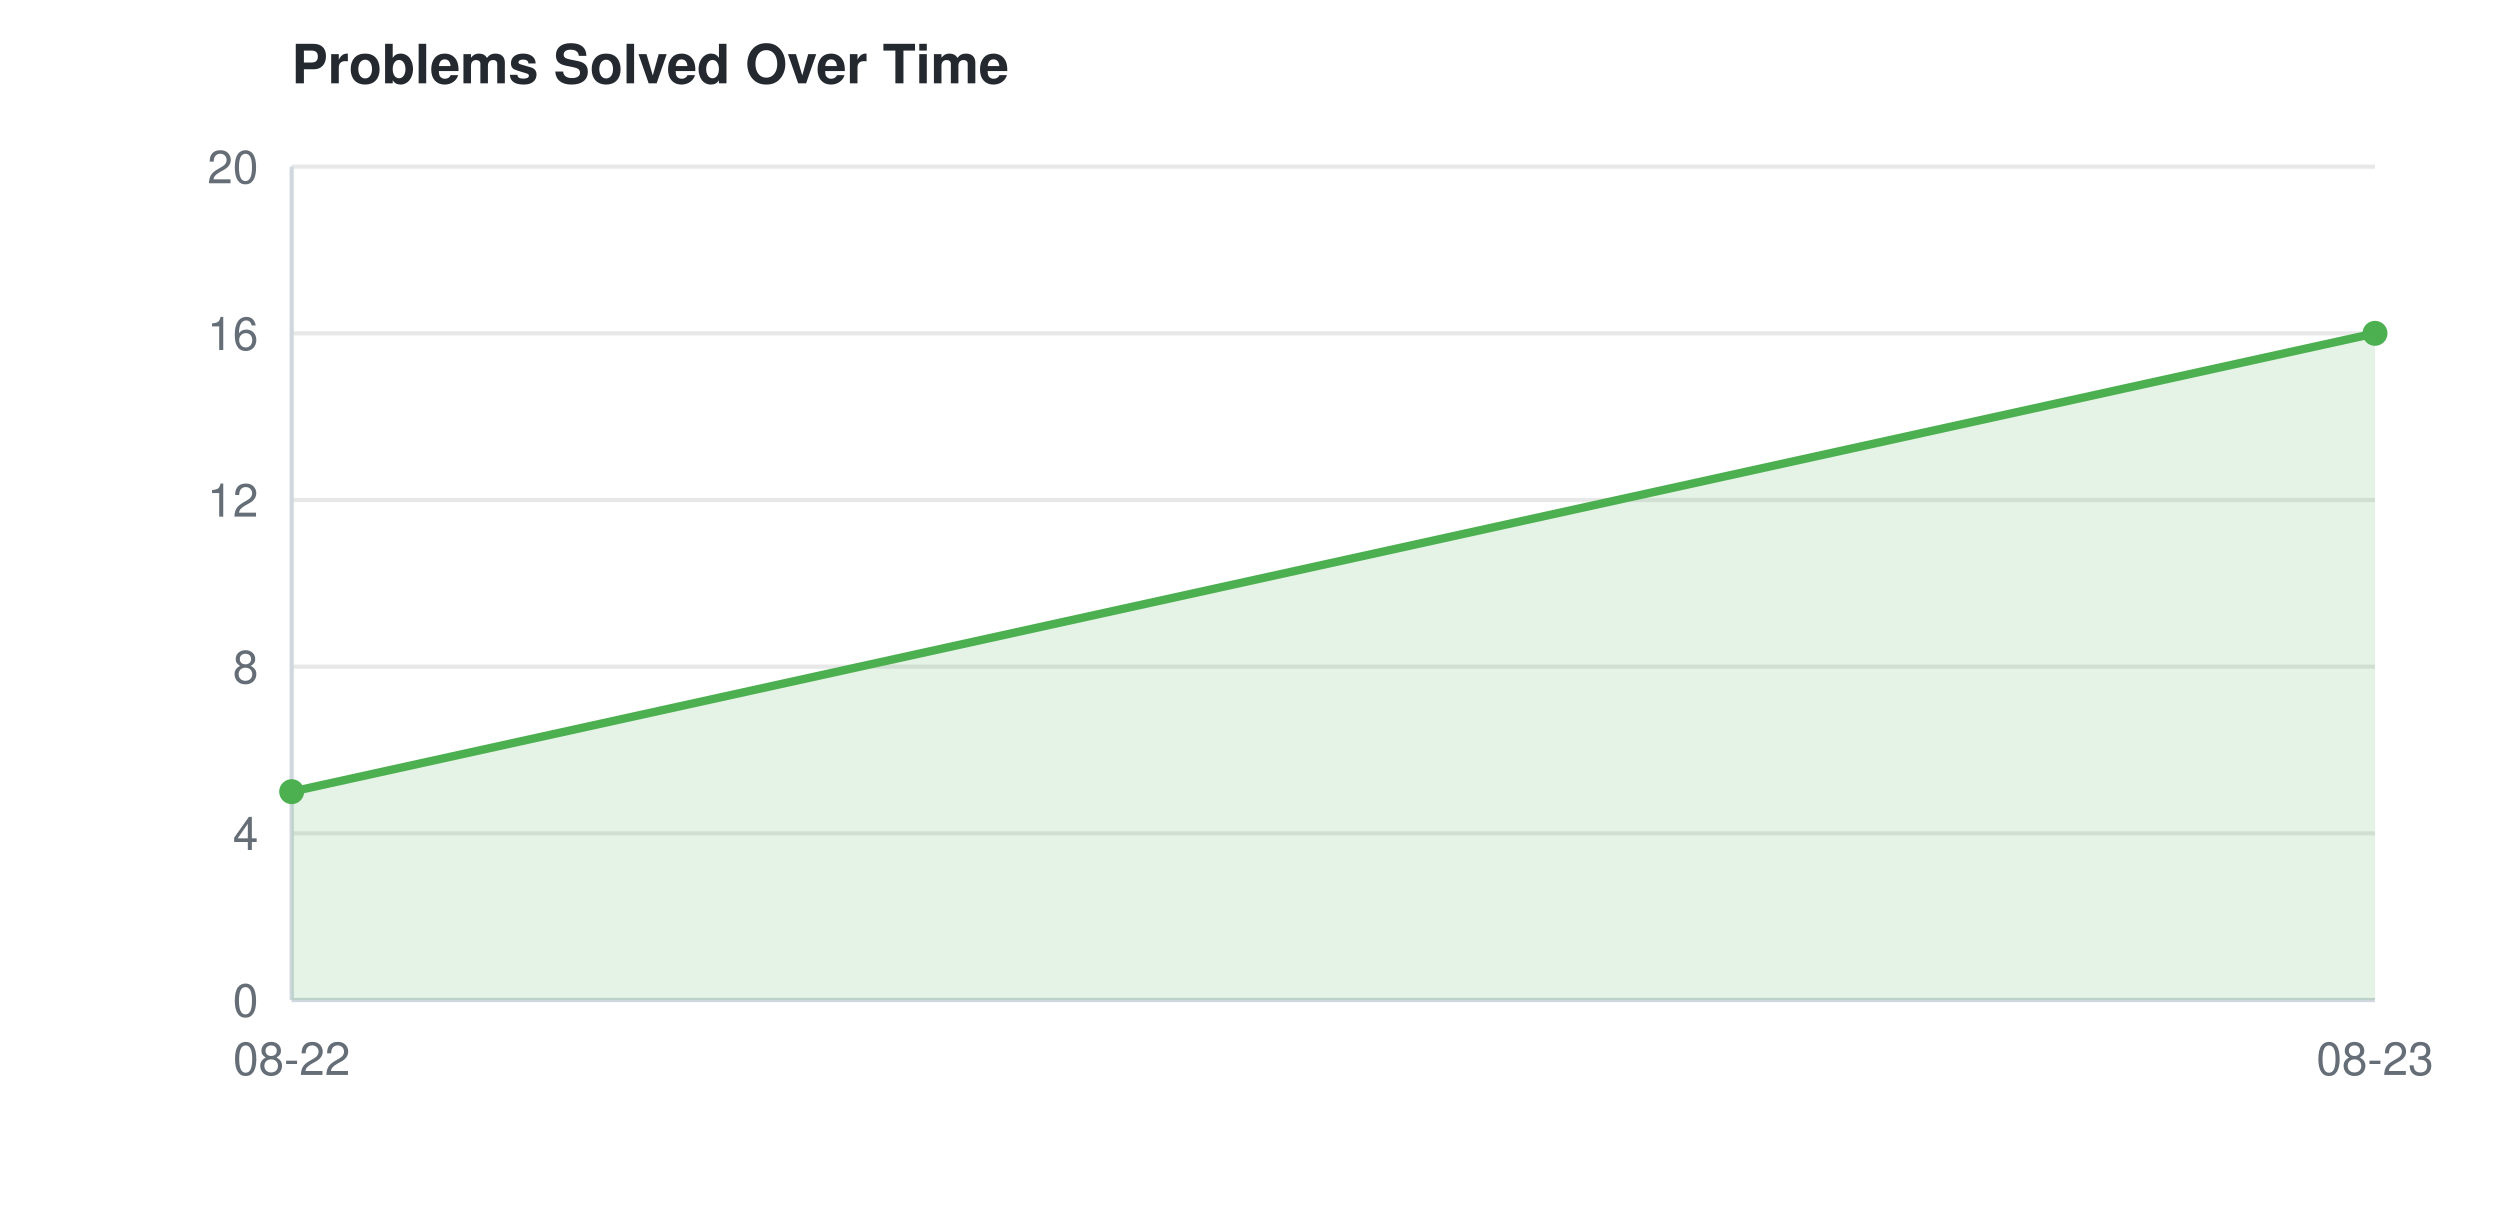
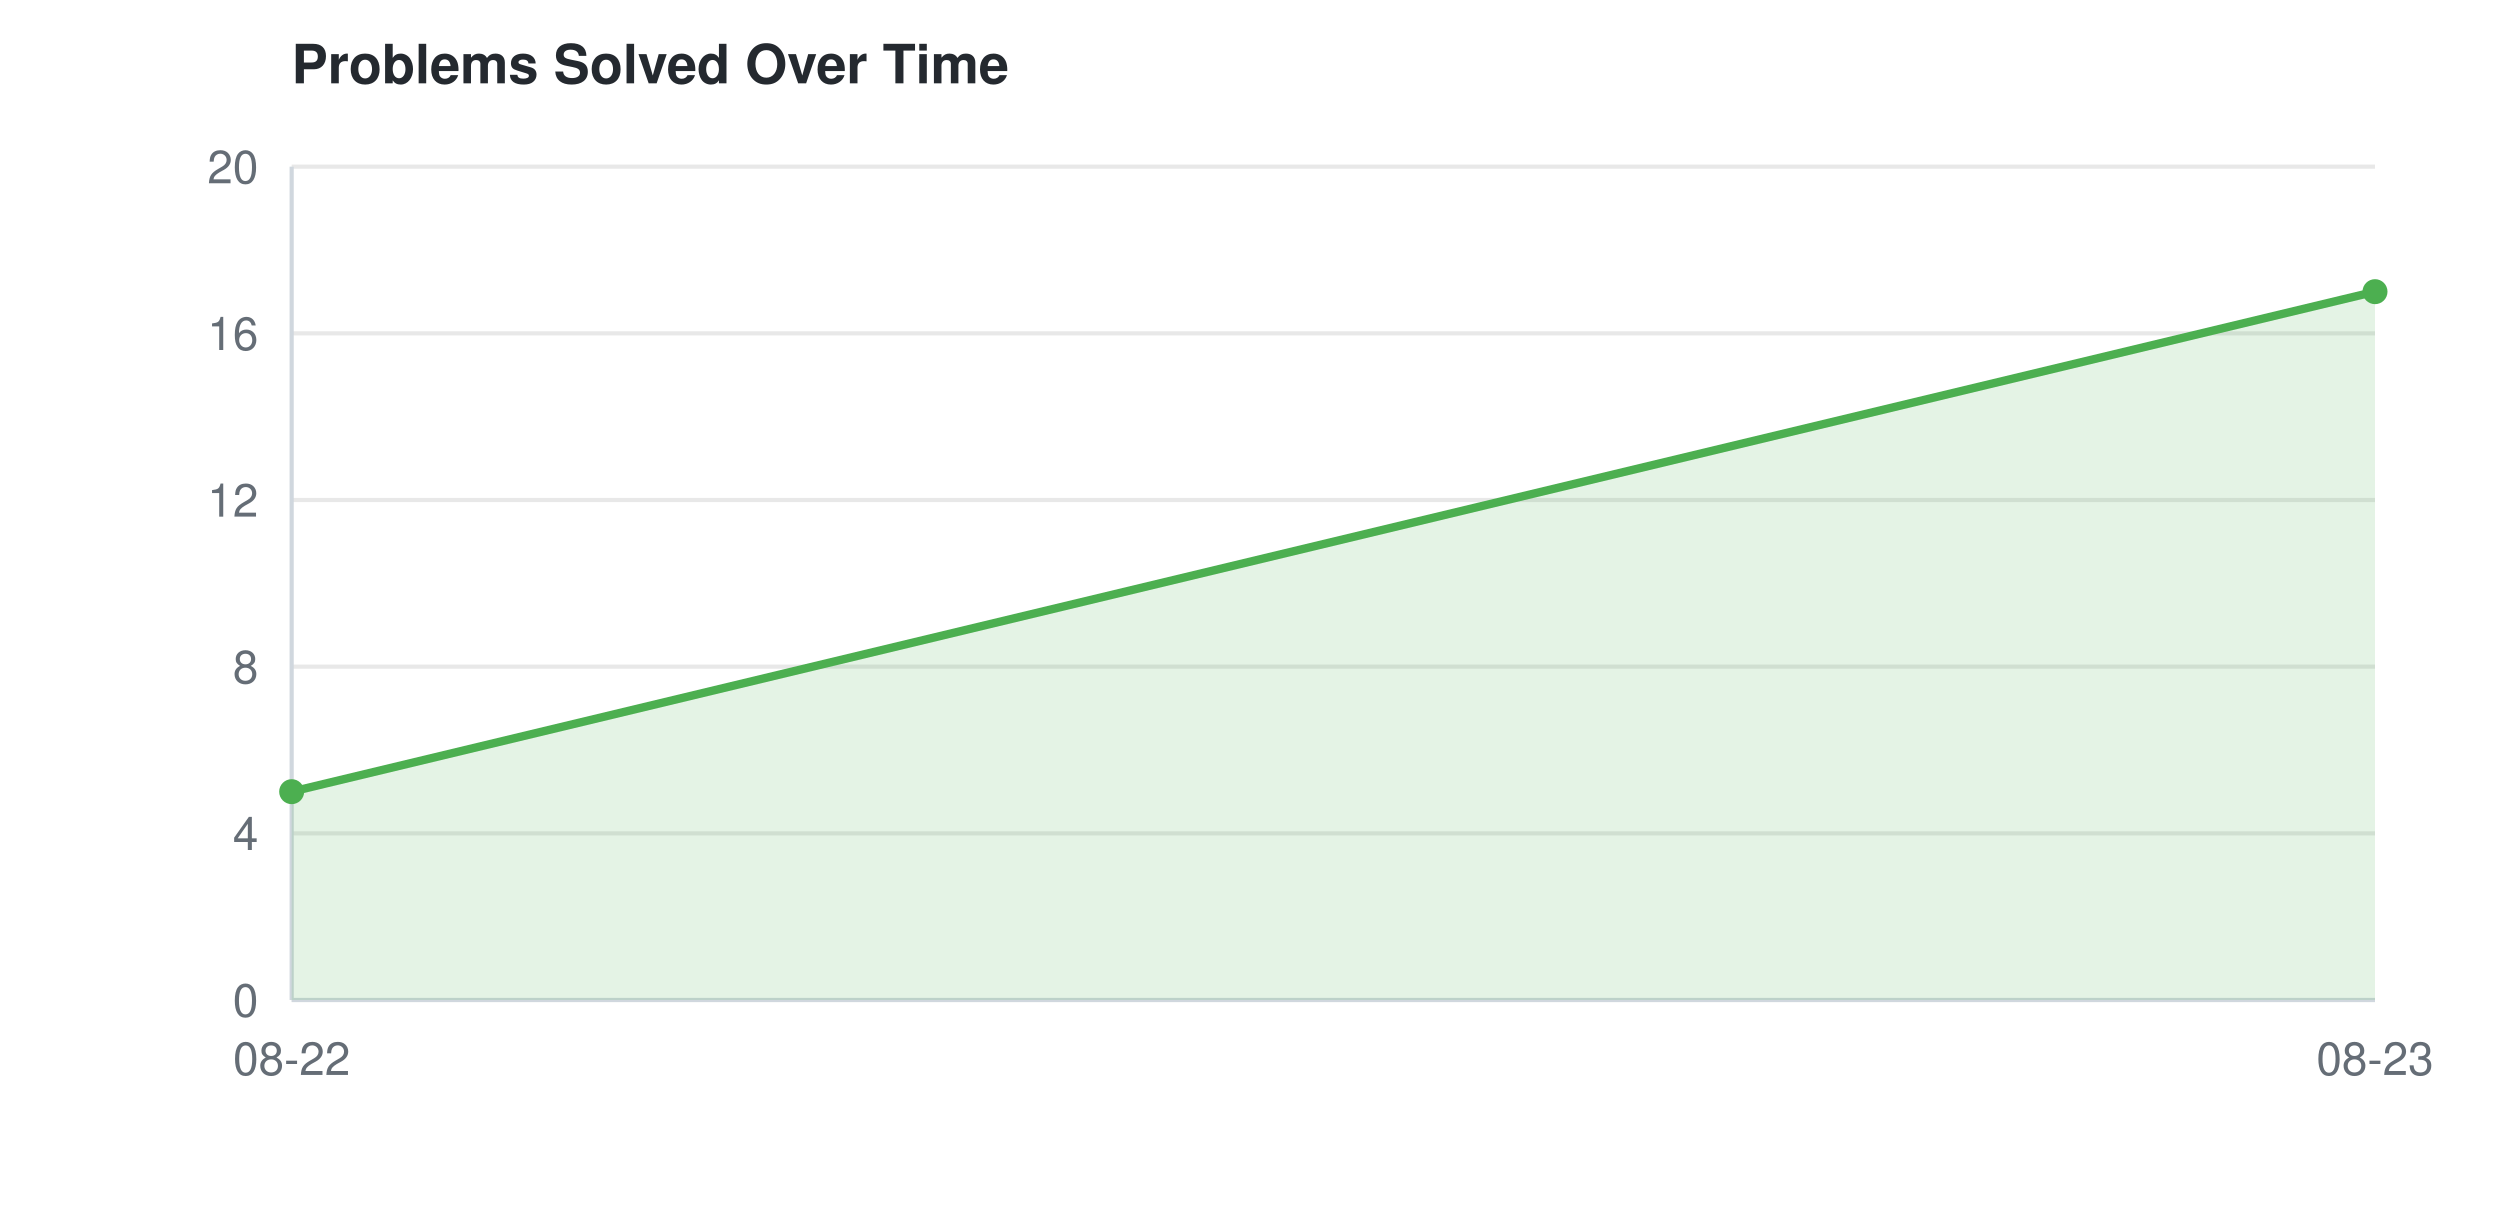
<svg xmlns="http://www.w3.org/2000/svg" width="600" height="290">
  <style>
    text { font-family: -apple-system, BlinkMacSystemFont, "Segoe UI", Helvetica, Arial, sans-serif; font-size: 11px; fill: #656d76; }
    text.title { font-size: 13px; font-weight: 600; fill: #24292f; }
    line.grid { stroke: #e8e8e8; stroke-width: 1; }
    line.axis { stroke: #d0d7de; stroke-width: 1; }
    @media (prefers-color-scheme: dark) {
      text { fill: #8b949e; }
      text.title { fill: #e6edf3; }
      line.grid { stroke: #21262d; }
      line.axis { stroke: #30363d; }
    }
  </style>
  <text class="title" x="70" y="20">Problems Solved Over Time</text>
  <line class="grid" x1="70" y1="240.0" x2="570" y2="240.0" />
  <text x="62" y="244.0" text-anchor="end">0</text>
  <line class="grid" x1="70" y1="200.0" x2="570" y2="200.0" />
  <text x="62" y="204.0" text-anchor="end">4</text>
  <line class="grid" x1="70" y1="160.0" x2="570" y2="160.0" />
  <text x="62" y="164.0" text-anchor="end">8</text>
  <line class="grid" x1="70" y1="120.0" x2="570" y2="120.0" />
  <text x="62" y="124.0" text-anchor="end">12</text>
  <line class="grid" x1="70" y1="80.0" x2="570" y2="80.0" />
  <text x="62" y="84.0" text-anchor="end">16</text>
  <line class="grid" x1="70" y1="40.0" x2="570" y2="40.0" />
  <text x="62" y="44.0" text-anchor="end">20</text>
  <line class="axis" x1="70" y1="40" x2="70" y2="240" />
  <line class="axis" x1="70" y1="240" x2="570" y2="240" />
  <text x="70.0" y="258" text-anchor="middle">08-22</text>
  <text x="570.0" y="258" text-anchor="middle">08-23</text>
-   <polygon points="70.0,240 70.0,190.0 570.0,80.0 570.0,240" fill="#4CAF50" opacity="0.15" />
-   <path d="M70.0,190.0 L570.0,80.0" fill="none" stroke="#4CAF50" stroke-width="2" />
+   <polygon points="70.0,240 70.0,190.0 570.0,70.0 570.0,240" fill="#4CAF50" opacity="0.15" />
+   <path d="M70.0,190.0 L570.0,70.0" fill="none" stroke="#4CAF50" stroke-width="2" />
  <circle cx="70.0" cy="190.0" r="3" fill="#4CAF50" />
-   <circle cx="570.0" cy="80.0" r="3" fill="#4CAF50" />
+   <circle cx="570.0" cy="70.0" r="3" fill="#4CAF50" />
</svg>
